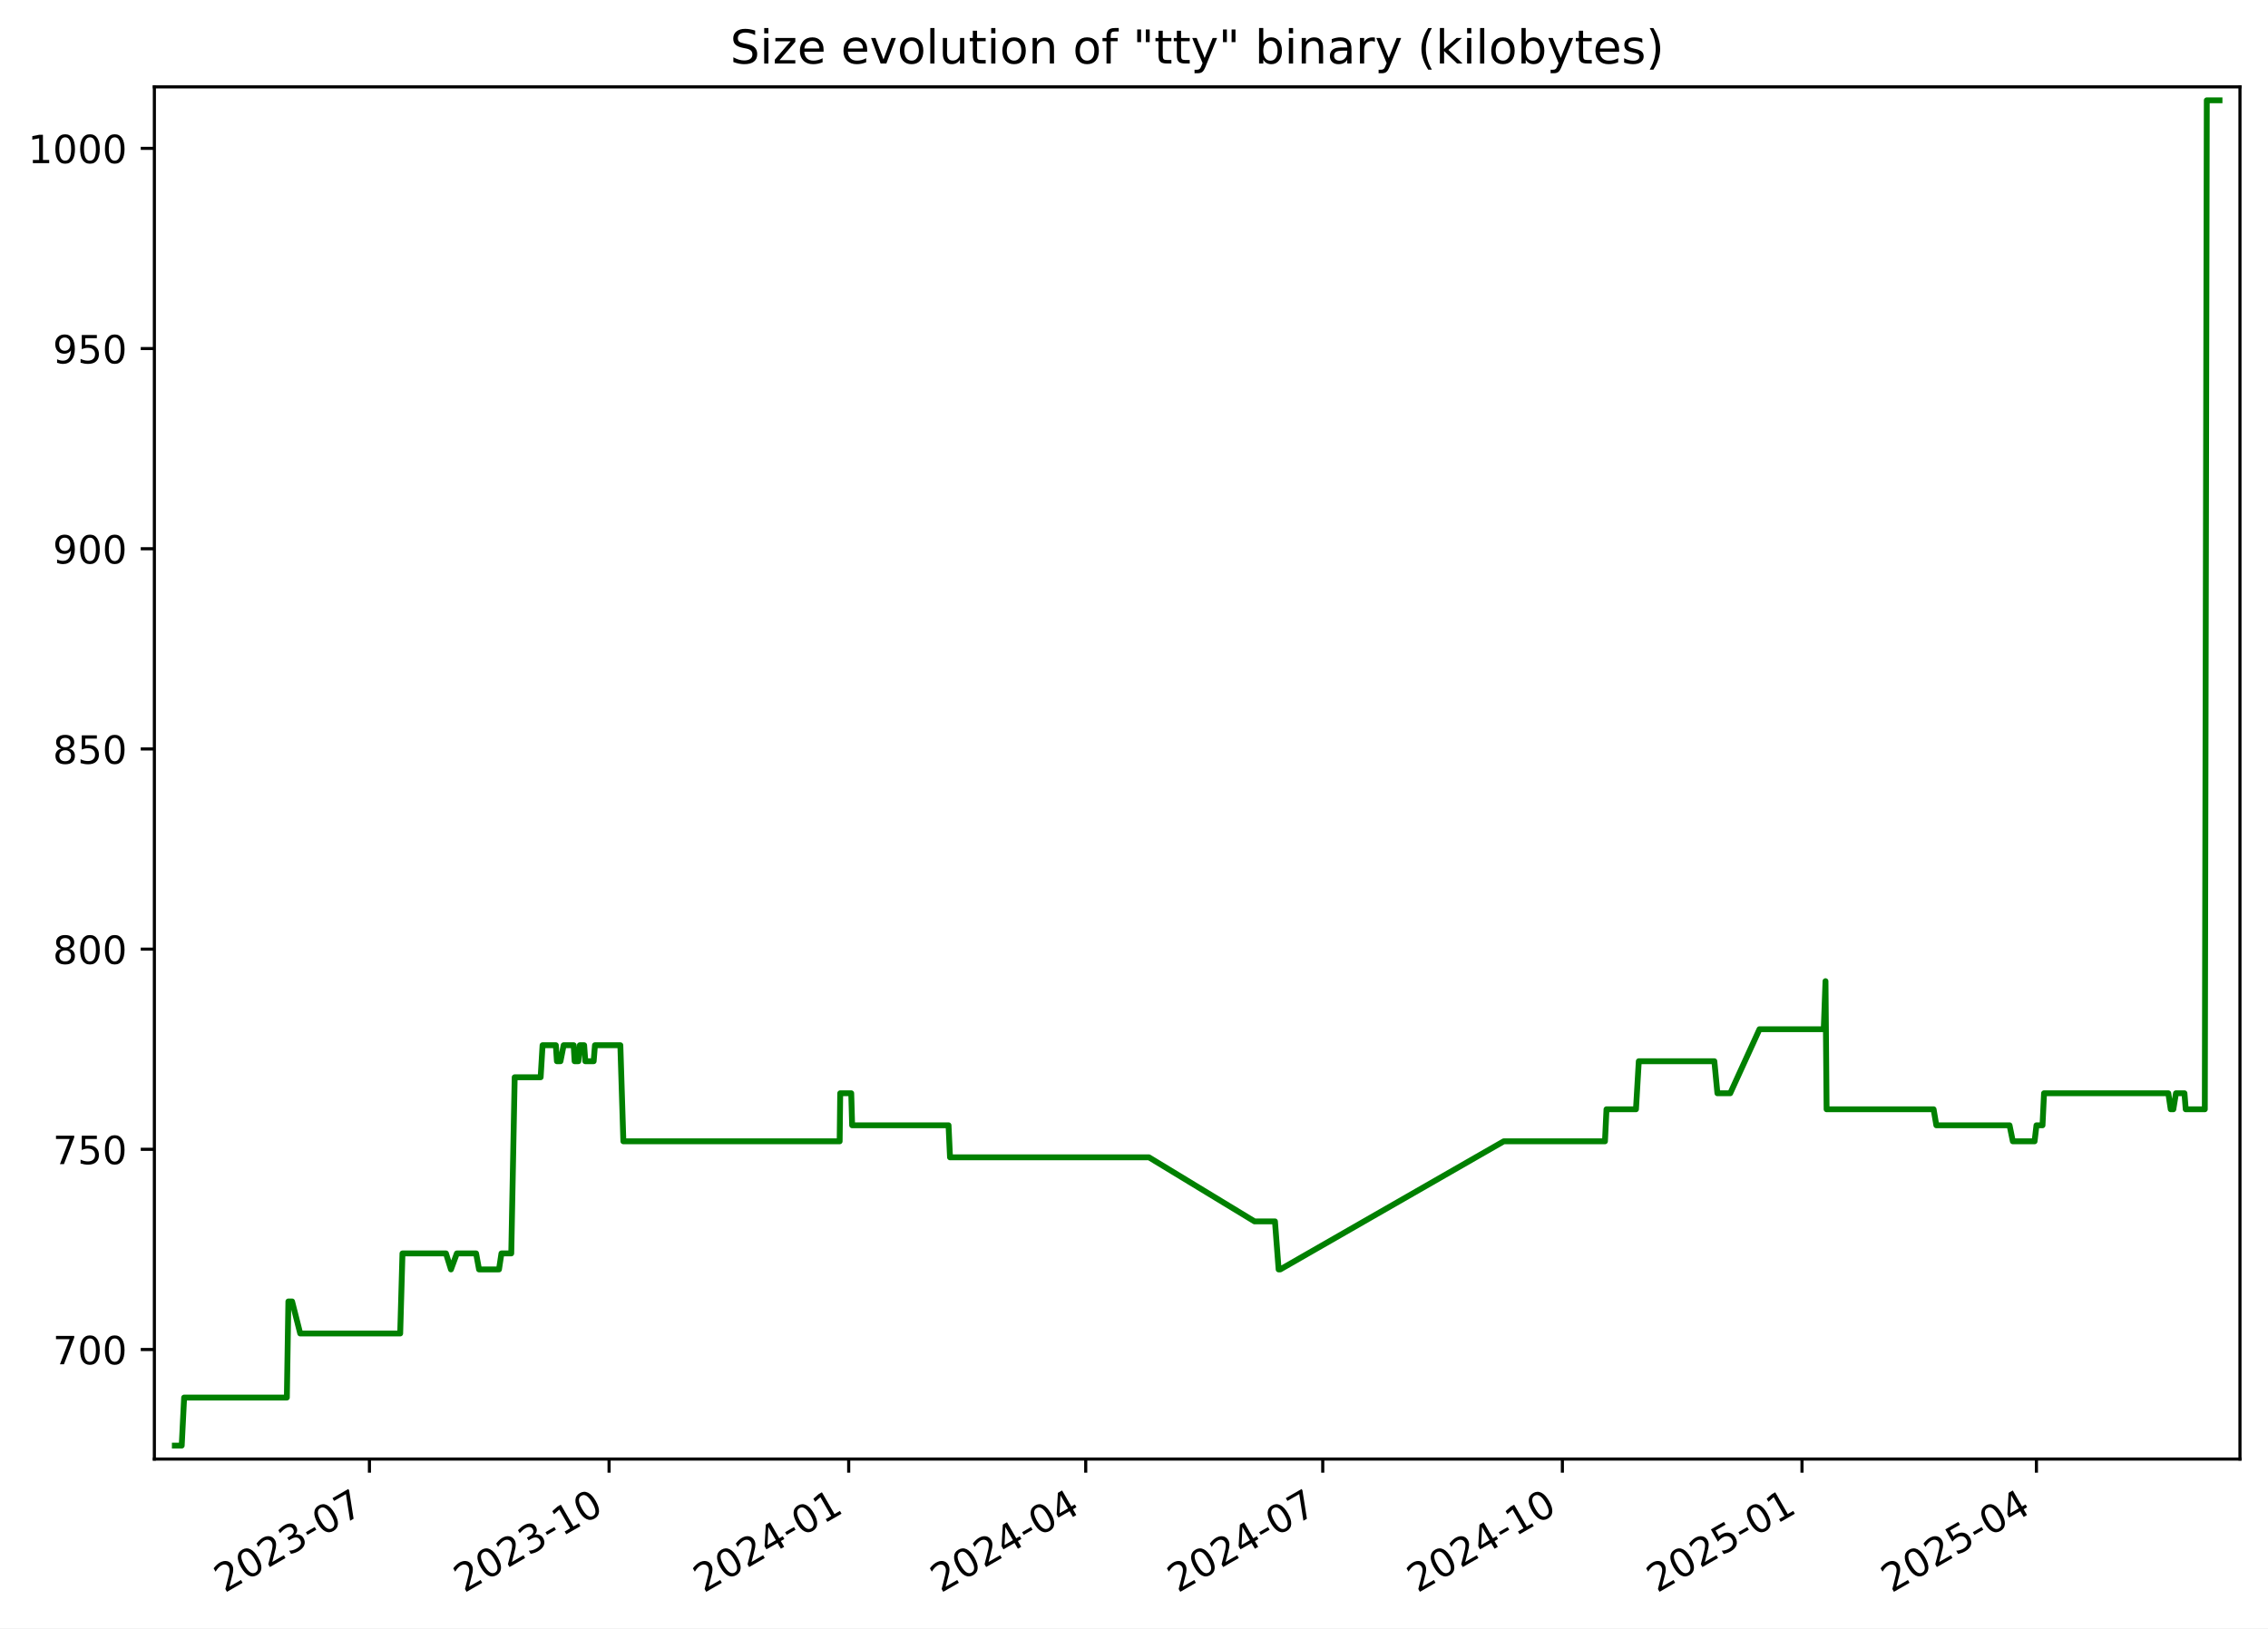
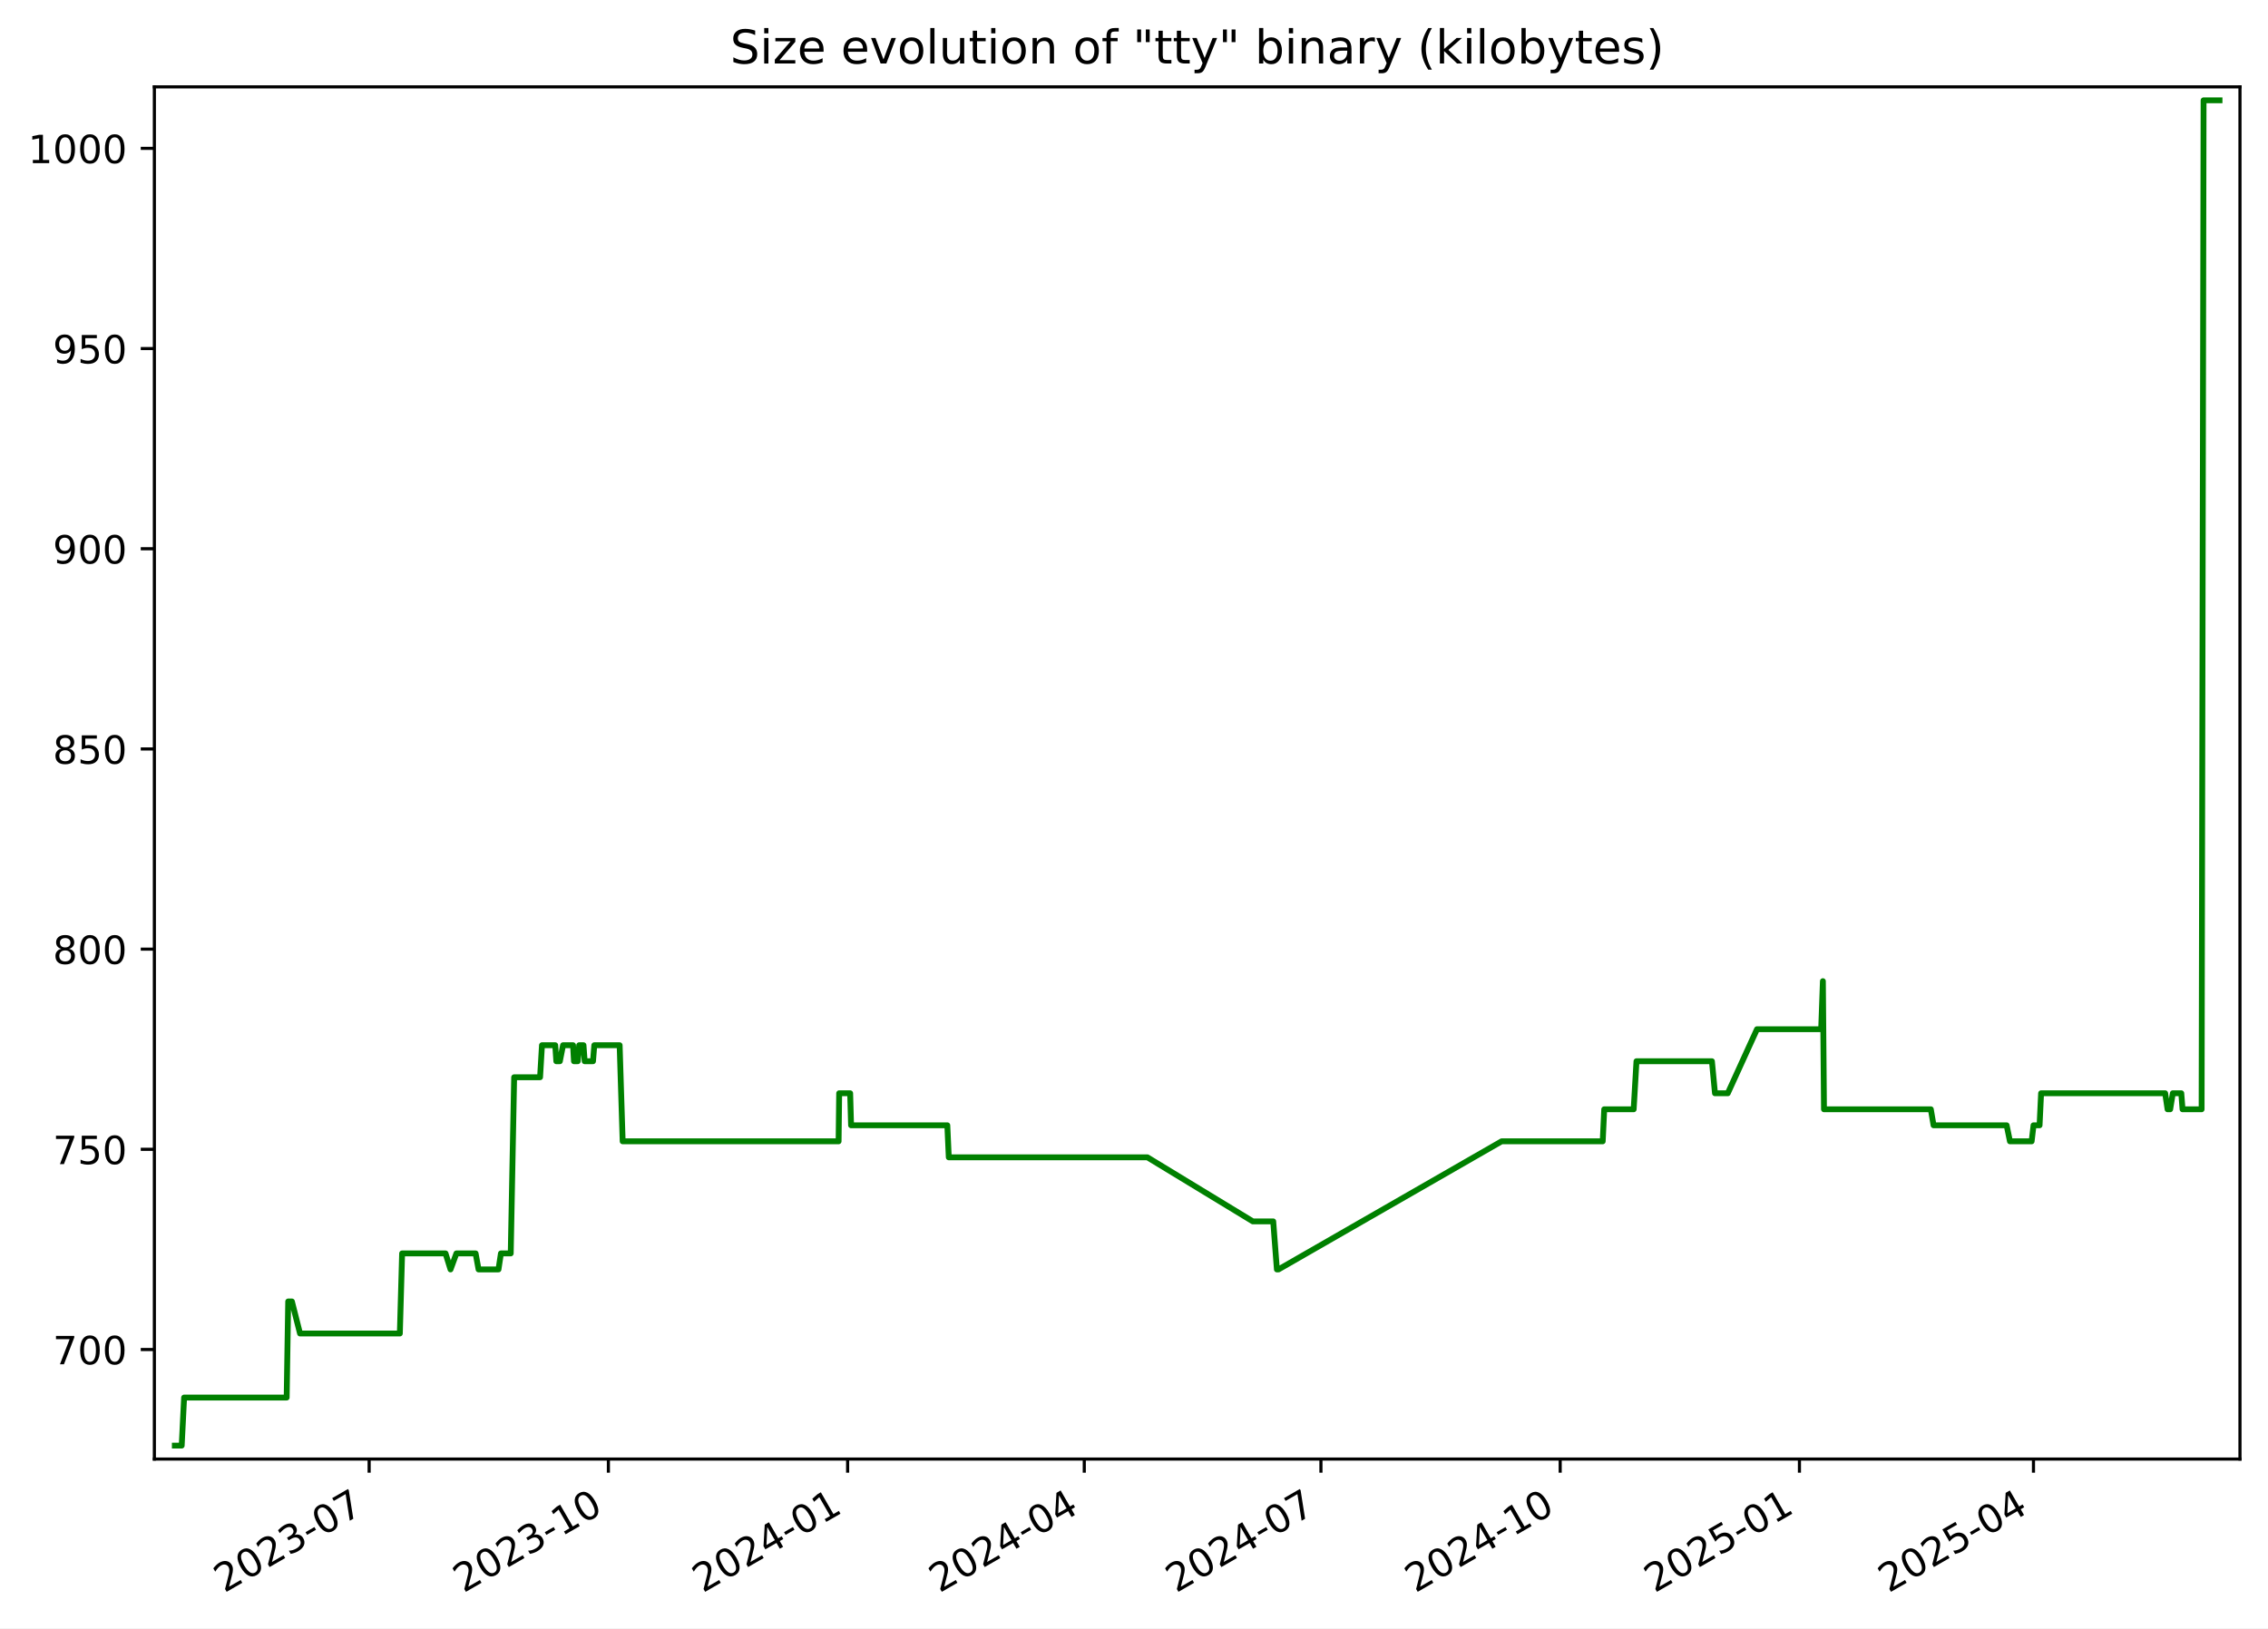
<svg xmlns="http://www.w3.org/2000/svg" xmlns:xlink="http://www.w3.org/1999/xlink" width="582.53pt" height="418.303pt" viewBox="0 0 582.53 418.303" version="1.1">
  <defs>
    <style type="text/css">*{stroke-linejoin: round; stroke-linecap: butt}</style>
  </defs>
  <g id="figure_1">
    <g id="patch_1">
      <path d="M -0 418.303  L 582.53 418.303  L 582.53 0  L -0 0  z " style="fill: #ffffff" />
    </g>
    <g id="axes_1">
      <g id="patch_2">
        <path d="M 39.65 374.83  L 575.33 374.83  L 575.33 22.318  L 39.65 22.318  z " style="fill: #ffffff" />
      </g>
      <g id="matplotlib.axis_1">
        <g id="xtick_1">
          <g id="line2d_1">
            <defs>
-               <path id="m6da382204d" d="M 0 0  L 0 3.5  " style="stroke: #000000; stroke-width: 0.8" />
+               <path id="mc0dae54894" d="M 0 0  L 0 3.5  " style="stroke: #000000; stroke-width: 0.8" />
            </defs>
            <g>
-               <use xlink:href="#m6da382204d" x="94.89" y="374.83" style="stroke: #000000; stroke-width: 0.8" />
+               <use xlink:href="#mc0dae54894" x="94.811" y="374.83" style="stroke: #000000; stroke-width: 0.8" />
            </g>
          </g>
          <g id="text_1">
-             <g transform="translate(57.66495 409.302) rotate(-30) scale(0.1 -0.1)">
+             <g transform="translate(57.58602 409.302) rotate(-30) scale(0.1 -0.1)">
              <defs>
                <path id="DejaVuSans-32" d="M 1228 531  L 3431 531  L 3431 0  L 469 0  L 469 531  Q 828 903 1448 1529  Q 2069 2156 2228 2338  Q 2531 2678 2651 2914  Q 2772 3150 2772 3378  Q 2772 3750 2511 3984  Q 2250 4219 1831 4219  Q 1534 4219 1204 4116  Q 875 4013 500 3803  L 500 4441  Q 881 4594 1212 4672  Q 1544 4750 1819 4750  Q 2544 4750 2975 4387  Q 3406 4025 3406 3419  Q 3406 3131 3298 2873  Q 3191 2616 2906 2266  Q 2828 2175 2409 1742  Q 1991 1309 1228 531  z " transform="scale(0.015625)" />
                <path id="DejaVuSans-30" d="M 2034 4250  Q 1547 4250 1301 3770  Q 1056 3291 1056 2328  Q 1056 1369 1301 889  Q 1547 409 2034 409  Q 2525 409 2770 889  Q 3016 1369 3016 2328  Q 3016 3291 2770 3770  Q 2525 4250 2034 4250  z M 2034 4750  Q 2819 4750 3233 4129  Q 3647 3509 3647 2328  Q 3647 1150 3233 529  Q 2819 -91 2034 -91  Q 1250 -91 836 529  Q 422 1150 422 2328  Q 422 3509 836 4129  Q 1250 4750 2034 4750  z " transform="scale(0.015625)" />
                <path id="DejaVuSans-33" d="M 2597 2516  Q 3050 2419 3304 2112  Q 3559 1806 3559 1356  Q 3559 666 3084 287  Q 2609 -91 1734 -91  Q 1441 -91 1130 -33  Q 819 25 488 141  L 488 750  Q 750 597 1062 519  Q 1375 441 1716 441  Q 2309 441 2620 675  Q 2931 909 2931 1356  Q 2931 1769 2642 2001  Q 2353 2234 1838 2234  L 1294 2234  L 1294 2753  L 1863 2753  Q 2328 2753 2575 2939  Q 2822 3125 2822 3475  Q 2822 3834 2567 4026  Q 2313 4219 1838 4219  Q 1578 4219 1281 4162  Q 984 4106 628 3988  L 628 4550  Q 988 4650 1302 4700  Q 1616 4750 1894 4750  Q 2613 4750 3031 4423  Q 3450 4097 3450 3541  Q 3450 3153 3228 2886  Q 3006 2619 2597 2516  z " transform="scale(0.015625)" />
                <path id="DejaVuSans-2d" d="M 313 2009  L 1997 2009  L 1997 1497  L 313 1497  L 313 2009  z " transform="scale(0.015625)" />
                <path id="DejaVuSans-37" d="M 525 4666  L 3525 4666  L 3525 4397  L 1831 0  L 1172 0  L 2766 4134  L 525 4134  L 525 4666  z " transform="scale(0.015625)" />
              </defs>
              <use xlink:href="#DejaVuSans-32" />
              <use xlink:href="#DejaVuSans-30" x="63.623" />
              <use xlink:href="#DejaVuSans-32" x="127.246" />
              <use xlink:href="#DejaVuSans-33" x="190.869" />
              <use xlink:href="#DejaVuSans-2d" x="254.492" />
              <use xlink:href="#DejaVuSans-30" x="290.576" />
              <use xlink:href="#DejaVuSans-37" x="354.199" />
            </g>
          </g>
        </g>
        <g id="xtick_2">
          <g id="line2d_2">
            <g>
-               <use xlink:href="#m6da382204d" x="156.438" y="374.83" style="stroke: #000000; stroke-width: 0.8" />
+               <use xlink:href="#mc0dae54894" x="156.262" y="374.83" style="stroke: #000000; stroke-width: 0.8" />
            </g>
          </g>
          <g id="text_2">
-             <g transform="translate(119.2129 409.302) rotate(-30) scale(0.1 -0.1)">
+             <g transform="translate(119.0368 409.302) rotate(-30) scale(0.1 -0.1)">
              <defs>
                <path id="DejaVuSans-31" d="M 794 531  L 1825 531  L 1825 4091  L 703 3866  L 703 4441  L 1819 4666  L 2450 4666  L 2450 531  L 3481 531  L 3481 0  L 794 0  L 794 531  z " transform="scale(0.015625)" />
              </defs>
              <use xlink:href="#DejaVuSans-32" />
              <use xlink:href="#DejaVuSans-30" x="63.623" />
              <use xlink:href="#DejaVuSans-32" x="127.246" />
              <use xlink:href="#DejaVuSans-33" x="190.869" />
              <use xlink:href="#DejaVuSans-2d" x="254.492" />
              <use xlink:href="#DejaVuSans-31" x="290.576" />
              <use xlink:href="#DejaVuSans-30" x="354.199" />
            </g>
          </g>
        </g>
        <g id="xtick_3">
          <g id="line2d_3">
            <g>
-               <use xlink:href="#m6da382204d" x="217.986" y="374.83" style="stroke: #000000; stroke-width: 0.8" />
+               <use xlink:href="#mc0dae54894" x="217.712" y="374.83" style="stroke: #000000; stroke-width: 0.8" />
            </g>
          </g>
          <g id="text_3">
-             <g transform="translate(180.7608 409.302) rotate(-30) scale(0.1 -0.1)">
+             <g transform="translate(180.4875 409.302) rotate(-30) scale(0.1 -0.1)">
              <defs>
                <path id="DejaVuSans-34" d="M 2419 4116  L 825 1625  L 2419 1625  L 2419 4116  z M 2253 4666  L 3047 4666  L 3047 1625  L 3713 1625  L 3713 1100  L 3047 1100  L 3047 0  L 2419 0  L 2419 1100  L 313 1100  L 313 1709  L 2253 4666  z " transform="scale(0.015625)" />
              </defs>
              <use xlink:href="#DejaVuSans-32" />
              <use xlink:href="#DejaVuSans-30" x="63.623" />
              <use xlink:href="#DejaVuSans-32" x="127.246" />
              <use xlink:href="#DejaVuSans-34" x="190.869" />
              <use xlink:href="#DejaVuSans-2d" x="254.492" />
              <use xlink:href="#DejaVuSans-30" x="290.576" />
              <use xlink:href="#DejaVuSans-31" x="354.199" />
            </g>
          </g>
        </g>
        <g id="xtick_4">
          <g id="line2d_4">
            <g>
-               <use xlink:href="#m6da382204d" x="278.865" y="374.83" style="stroke: #000000; stroke-width: 0.8" />
+               <use xlink:href="#mc0dae54894" x="278.495" y="374.83" style="stroke: #000000; stroke-width: 0.8" />
            </g>
          </g>
          <g id="text_4">
-             <g transform="translate(241.6397 409.302) rotate(-30) scale(0.1 -0.1)">
+             <g transform="translate(241.2703 409.302) rotate(-30) scale(0.1 -0.1)">
              <use xlink:href="#DejaVuSans-32" />
              <use xlink:href="#DejaVuSans-30" x="63.623" />
              <use xlink:href="#DejaVuSans-32" x="127.246" />
              <use xlink:href="#DejaVuSans-34" x="190.869" />
              <use xlink:href="#DejaVuSans-2d" x="254.492" />
              <use xlink:href="#DejaVuSans-30" x="290.576" />
              <use xlink:href="#DejaVuSans-34" x="354.199" />
            </g>
          </g>
        </g>
        <g id="xtick_5">
          <g id="line2d_5">
            <g>
-               <use xlink:href="#m6da382204d" x="339.743" y="374.83" style="stroke: #000000; stroke-width: 0.8" />
+               <use xlink:href="#mc0dae54894" x="339.278" y="374.83" style="stroke: #000000; stroke-width: 0.8" />
            </g>
          </g>
          <g id="text_5">
-             <g transform="translate(302.5186 409.302) rotate(-30) scale(0.1 -0.1)">
+             <g transform="translate(302.0531 409.302) rotate(-30) scale(0.1 -0.1)">
              <use xlink:href="#DejaVuSans-32" />
              <use xlink:href="#DejaVuSans-30" x="63.623" />
              <use xlink:href="#DejaVuSans-32" x="127.246" />
              <use xlink:href="#DejaVuSans-34" x="190.869" />
              <use xlink:href="#DejaVuSans-2d" x="254.492" />
              <use xlink:href="#DejaVuSans-30" x="290.576" />
              <use xlink:href="#DejaVuSans-37" x="354.199" />
            </g>
          </g>
        </g>
        <g id="xtick_6">
          <g id="line2d_6">
            <g>
-               <use xlink:href="#m6da382204d" x="401.291" y="374.83" style="stroke: #000000; stroke-width: 0.8" />
+               <use xlink:href="#mc0dae54894" x="400.729" y="374.83" style="stroke: #000000; stroke-width: 0.8" />
            </g>
          </g>
          <g id="text_6">
-             <g transform="translate(364.0666 409.302) rotate(-30) scale(0.1 -0.1)">
+             <g transform="translate(363.5038 409.302) rotate(-30) scale(0.1 -0.1)">
              <use xlink:href="#DejaVuSans-32" />
              <use xlink:href="#DejaVuSans-30" x="63.623" />
              <use xlink:href="#DejaVuSans-32" x="127.246" />
              <use xlink:href="#DejaVuSans-34" x="190.869" />
              <use xlink:href="#DejaVuSans-2d" x="254.492" />
              <use xlink:href="#DejaVuSans-31" x="290.576" />
              <use xlink:href="#DejaVuSans-30" x="354.199" />
            </g>
          </g>
        </g>
        <g id="xtick_7">
          <g id="line2d_7">
            <g>
-               <use xlink:href="#m6da382204d" x="462.839" y="374.83" style="stroke: #000000; stroke-width: 0.8" />
+               <use xlink:href="#mc0dae54894" x="462.179" y="374.83" style="stroke: #000000; stroke-width: 0.8" />
            </g>
          </g>
          <g id="text_7">
-             <g transform="translate(425.6145 409.302) rotate(-30) scale(0.1 -0.1)">
+             <g transform="translate(424.9546 409.302) rotate(-30) scale(0.1 -0.1)">
              <defs>
                <path id="DejaVuSans-35" d="M 691 4666  L 3169 4666  L 3169 4134  L 1269 4134  L 1269 2991  Q 1406 3038 1543 3061  Q 1681 3084 1819 3084  Q 2600 3084 3056 2656  Q 3513 2228 3513 1497  Q 3513 744 3044 326  Q 2575 -91 1722 -91  Q 1428 -91 1123 -41  Q 819 9 494 109  L 494 744  Q 775 591 1075 516  Q 1375 441 1709 441  Q 2250 441 2565 725  Q 2881 1009 2881 1497  Q 2881 1984 2565 2268  Q 2250 2553 1709 2553  Q 1456 2553 1204 2497  Q 953 2441 691 2322  L 691 4666  z " transform="scale(0.015625)" />
              </defs>
              <use xlink:href="#DejaVuSans-32" />
              <use xlink:href="#DejaVuSans-30" x="63.623" />
              <use xlink:href="#DejaVuSans-32" x="127.246" />
              <use xlink:href="#DejaVuSans-35" x="190.869" />
              <use xlink:href="#DejaVuSans-2d" x="254.492" />
              <use xlink:href="#DejaVuSans-30" x="290.576" />
              <use xlink:href="#DejaVuSans-31" x="354.199" />
            </g>
          </g>
        </g>
        <g id="xtick_8">
          <g id="line2d_8">
            <g>
-               <use xlink:href="#m6da382204d" x="523.049" y="374.83" style="stroke: #000000; stroke-width: 0.8" />
+               <use xlink:href="#mc0dae54894" x="522.294" y="374.83" style="stroke: #000000; stroke-width: 0.8" />
            </g>
          </g>
          <g id="text_8">
-             <g transform="translate(485.8244 409.302) rotate(-30) scale(0.1 -0.1)">
+             <g transform="translate(485.0694 409.302) rotate(-30) scale(0.1 -0.1)">
              <use xlink:href="#DejaVuSans-32" />
              <use xlink:href="#DejaVuSans-30" x="63.623" />
              <use xlink:href="#DejaVuSans-32" x="127.246" />
              <use xlink:href="#DejaVuSans-35" x="190.869" />
              <use xlink:href="#DejaVuSans-2d" x="254.492" />
              <use xlink:href="#DejaVuSans-30" x="290.576" />
              <use xlink:href="#DejaVuSans-34" x="354.199" />
            </g>
          </g>
        </g>
      </g>
      <g id="matplotlib.axis_2">
        <g id="ytick_1">
          <g id="line2d_9">
            <defs>
-               <path id="m65888226ad" d="M 0 0  L -3.5 0  " style="stroke: #000000; stroke-width: 0.8" />
+               <path id="mbbac3488f4" d="M 0 0  L -3.5 0  " style="stroke: #000000; stroke-width: 0.8" />
            </defs>
            <g>
-               <use xlink:href="#m65888226ad" x="39.65" y="346.688" style="stroke: #000000; stroke-width: 0.8" />
+               <use xlink:href="#mbbac3488f4" x="39.65" y="346.688" style="stroke: #000000; stroke-width: 0.8" />
            </g>
          </g>
          <g id="text_9">
            <g transform="translate(13.5625 350.4876) scale(0.1 -0.1)">
              <use xlink:href="#DejaVuSans-37" />
              <use xlink:href="#DejaVuSans-30" x="63.623" />
              <use xlink:href="#DejaVuSans-30" x="127.246" />
            </g>
          </g>
        </g>
        <g id="ytick_2">
          <g id="line2d_10">
            <g>
-               <use xlink:href="#m65888226ad" x="39.65" y="295.26" style="stroke: #000000; stroke-width: 0.8" />
+               <use xlink:href="#mbbac3488f4" x="39.65" y="295.26" style="stroke: #000000; stroke-width: 0.8" />
            </g>
          </g>
          <g id="text_10">
            <g transform="translate(13.5625 299.0591) scale(0.1 -0.1)">
              <use xlink:href="#DejaVuSans-37" />
              <use xlink:href="#DejaVuSans-35" x="63.623" />
              <use xlink:href="#DejaVuSans-30" x="127.246" />
            </g>
          </g>
        </g>
        <g id="ytick_3">
          <g id="line2d_11">
            <g>
-               <use xlink:href="#m65888226ad" x="39.65" y="243.831" style="stroke: #000000; stroke-width: 0.8" />
+               <use xlink:href="#mbbac3488f4" x="39.65" y="243.831" style="stroke: #000000; stroke-width: 0.8" />
            </g>
          </g>
          <g id="text_11">
            <g transform="translate(13.5625 247.6305) scale(0.1 -0.1)">
              <defs>
                <path id="DejaVuSans-38" d="M 2034 2216  Q 1584 2216 1326 1975  Q 1069 1734 1069 1313  Q 1069 891 1326 650  Q 1584 409 2034 409  Q 2484 409 2743 651  Q 3003 894 3003 1313  Q 3003 1734 2745 1975  Q 2488 2216 2034 2216  z M 1403 2484  Q 997 2584 770 2862  Q 544 3141 544 3541  Q 544 4100 942 4425  Q 1341 4750 2034 4750  Q 2731 4750 3128 4425  Q 3525 4100 3525 3541  Q 3525 3141 3298 2862  Q 3072 2584 2669 2484  Q 3125 2378 3379 2068  Q 3634 1759 3634 1313  Q 3634 634 3220 271  Q 2806 -91 2034 -91  Q 1263 -91 848 271  Q 434 634 434 1313  Q 434 1759 690 2068  Q 947 2378 1403 2484  z M 1172 3481  Q 1172 3119 1398 2916  Q 1625 2713 2034 2713  Q 2441 2713 2670 2916  Q 2900 3119 2900 3481  Q 2900 3844 2670 4047  Q 2441 4250 2034 4250  Q 1625 4250 1398 4047  Q 1172 3844 1172 3481  z " transform="scale(0.015625)" />
              </defs>
              <use xlink:href="#DejaVuSans-38" />
              <use xlink:href="#DejaVuSans-30" x="63.623" />
              <use xlink:href="#DejaVuSans-30" x="127.246" />
            </g>
          </g>
        </g>
        <g id="ytick_4">
          <g id="line2d_12">
            <g>
-               <use xlink:href="#m65888226ad" x="39.65" y="192.403" style="stroke: #000000; stroke-width: 0.8" />
+               <use xlink:href="#mbbac3488f4" x="39.65" y="192.403" style="stroke: #000000; stroke-width: 0.8" />
            </g>
          </g>
          <g id="text_12">
            <g transform="translate(13.5625 196.2019) scale(0.1 -0.1)">
              <use xlink:href="#DejaVuSans-38" />
              <use xlink:href="#DejaVuSans-35" x="63.623" />
              <use xlink:href="#DejaVuSans-30" x="127.246" />
            </g>
          </g>
        </g>
        <g id="ytick_5">
          <g id="line2d_13">
            <g>
-               <use xlink:href="#m65888226ad" x="39.65" y="140.974" style="stroke: #000000; stroke-width: 0.8" />
+               <use xlink:href="#mbbac3488f4" x="39.65" y="140.974" style="stroke: #000000; stroke-width: 0.8" />
            </g>
          </g>
          <g id="text_13">
            <g transform="translate(13.5625 144.7733) scale(0.1 -0.1)">
              <defs>
                <path id="DejaVuSans-39" d="M 703 97  L 703 672  Q 941 559 1184 500  Q 1428 441 1663 441  Q 2288 441 2617 861  Q 2947 1281 2994 2138  Q 2813 1869 2534 1725  Q 2256 1581 1919 1581  Q 1219 1581 811 2004  Q 403 2428 403 3163  Q 403 3881 828 4315  Q 1253 4750 1959 4750  Q 2769 4750 3195 4129  Q 3622 3509 3622 2328  Q 3622 1225 3098 567  Q 2575 -91 1691 -91  Q 1453 -91 1209 -44  Q 966 3 703 97  z M 1959 2075  Q 2384 2075 2632 2365  Q 2881 2656 2881 3163  Q 2881 3666 2632 3958  Q 2384 4250 1959 4250  Q 1534 4250 1286 3958  Q 1038 3666 1038 3163  Q 1038 2656 1286 2365  Q 1534 2075 1959 2075  z " transform="scale(0.015625)" />
              </defs>
              <use xlink:href="#DejaVuSans-39" />
              <use xlink:href="#DejaVuSans-30" x="63.623" />
              <use xlink:href="#DejaVuSans-30" x="127.246" />
            </g>
          </g>
        </g>
        <g id="ytick_6">
          <g id="line2d_14">
            <g>
-               <use xlink:href="#m65888226ad" x="39.65" y="89.546" style="stroke: #000000; stroke-width: 0.8" />
+               <use xlink:href="#mbbac3488f4" x="39.65" y="89.546" style="stroke: #000000; stroke-width: 0.8" />
            </g>
          </g>
          <g id="text_14">
            <g transform="translate(13.5625 93.34477) scale(0.1 -0.1)">
              <use xlink:href="#DejaVuSans-39" />
              <use xlink:href="#DejaVuSans-35" x="63.623" />
              <use xlink:href="#DejaVuSans-30" x="127.246" />
            </g>
          </g>
        </g>
        <g id="ytick_7">
          <g id="line2d_15">
            <g>
-               <use xlink:href="#m65888226ad" x="39.65" y="38.117" style="stroke: #000000; stroke-width: 0.8" />
+               <use xlink:href="#mbbac3488f4" x="39.65" y="38.117" style="stroke: #000000; stroke-width: 0.8" />
            </g>
          </g>
          <g id="text_15">
            <g transform="translate(7.2 41.9162) scale(0.1 -0.1)">
              <use xlink:href="#DejaVuSans-31" />
              <use xlink:href="#DejaVuSans-30" x="63.623" />
              <use xlink:href="#DejaVuSans-30" x="127.246" />
              <use xlink:href="#DejaVuSans-30" x="190.869" />
            </g>
          </g>
        </g>
      </g>
      <g id="line2d_16">
-         <path d="M 44.902 371.374  L 46.673 371.374  L 47.292 359.031  L 73.678 359.031  L 74.069 334.346  L 75.025 334.346  L 77.111 342.574  L 102.79 342.574  L 103.373 322.003  L 114.545 322.003  L 115.827 326.117  L 117.344 322.003  L 122.285 322.003  L 123.042 326.117  L 128.166 326.117  L 128.792 322.003  L 131.316 322.003  L 132.197 276.746  L 138.863 276.746  L 139.355 268.517  L 142.767 268.517  L 143.043 272.631  L 143.955 272.631  L 144.773 268.517  L 147.35 268.517  L 147.588 272.631  L 148.553 272.631  L 148.929 268.517  L 150.036 268.517  L 150.335 272.631  L 152.483 272.631  L 152.814 268.517  L 159.335 268.517  L 160.11 293.203  L 215.664 293.203  L 215.808 280.86  L 218.638 280.86  L 218.869 289.088  L 243.632 289.088  L 244.008 297.317  L 295.109 297.317  L 322.223 313.774  L 327.471 313.774  L 328.413 326.117  L 328.821 326.117  L 386.229 293.203  L 412.234 293.203  L 412.623 284.974  L 420.196 284.974  L 420.92 272.631  L 440.329 272.631  L 441.114 280.86  L 444.408 280.86  L 451.922 264.403  L 468.429 264.403  L 468.875 252.06  L 469.156 284.974  L 496.643 284.974  L 497.345 289.088  L 516.147 289.088  L 516.993 293.203  L 522.578 293.203  L 523.061 289.088  L 524.614 289.088  L 525.008 280.86  L 556.928 280.86  L 557.543 284.974  L 558.214 284.974  L 558.89 280.86  L 561.074 280.86  L 561.396 284.974  L 566.301 284.974  L 566.808 25.774  L 570.078 25.774  L 570.078 25.774  " clip-path="url(#p7289455b43)" style="fill: none; stroke: #008000; stroke-width: 1.5; stroke-linecap: square" />
+         <path d="M 44.902 371.374  L 46.67 371.374  L 47.288 359.031  L 73.632 359.031  L 74.023 334.346  L 74.978 334.346  L 77.06 342.574  L 102.699 342.574  L 103.281 322.003  L 114.435 322.003  L 115.715 326.117  L 117.229 322.003  L 122.162 322.003  L 122.918 326.117  L 128.034 326.117  L 128.66 322.003  L 131.179 322.003  L 132.059 276.746  L 138.715 276.746  L 139.205 268.517  L 142.612 268.517  L 142.888 272.631  L 143.799 272.631  L 144.615 268.517  L 147.188 268.517  L 147.426 272.631  L 148.39 272.631  L 148.765 268.517  L 149.87 268.517  L 150.169 272.631  L 152.313 272.631  L 152.644 268.517  L 159.154 268.517  L 159.928 293.203  L 215.394 293.203  L 215.539 280.86  L 218.364 280.86  L 218.595 289.088  L 243.318 289.088  L 243.693 297.317  L 294.713 297.317  L 321.786 313.774  L 327.025 313.774  L 327.966 326.117  L 328.372 326.117  L 385.69 293.203  L 411.654 293.203  L 412.043 284.974  L 419.604 284.974  L 420.326 272.631  L 439.704 272.631  L 440.488 280.86  L 443.777 280.86  L 451.28 264.403  L 467.76 264.403  L 468.206 252.06  L 468.486 284.974  L 495.929 284.974  L 496.631 289.088  L 515.403 289.088  L 516.248 293.203  L 521.824 293.203  L 522.306 289.088  L 523.857 289.088  L 524.25 280.86  L 556.119 280.86  L 556.733 284.974  L 557.403 284.974  L 558.079 280.86  L 560.259 280.86  L 560.58 284.974  L 565.477 284.974  L 565.984 25.774  L 570.078 25.774  L 570.078 25.774  " clip-path="url(#pb9fa0827de)" style="fill: none; stroke: #008000; stroke-width: 1.5; stroke-linecap: square" />
      </g>
      <g id="patch_3">
        <path d="M 39.65 374.83  L 39.65 22.318  " style="fill: none; stroke: #000000; stroke-width: 0.8; stroke-linejoin: miter; stroke-linecap: square" />
      </g>
      <g id="patch_4">
        <path d="M 575.33 374.83  L 575.33 22.318  " style="fill: none; stroke: #000000; stroke-width: 0.8; stroke-linejoin: miter; stroke-linecap: square" />
      </g>
      <g id="patch_5">
        <path d="M 39.65 374.83  L 575.33 374.83  " style="fill: none; stroke: #000000; stroke-width: 0.8; stroke-linejoin: miter; stroke-linecap: square" />
      </g>
      <g id="patch_6">
        <path d="M 39.65 22.318  L 575.33 22.318  " style="fill: none; stroke: #000000; stroke-width: 0.8; stroke-linejoin: miter; stroke-linecap: square" />
      </g>
      <g id="text_16">
        <g transform="translate(187.5387 16.31812) scale(0.12 -0.12)">
          <defs>
            <path id="DejaVuSans-53" d="M 3425 4513  L 3425 3897  Q 3066 4069 2747 4153  Q 2428 4238 2131 4238  Q 1616 4238 1336 4038  Q 1056 3838 1056 3469  Q 1056 3159 1242 3001  Q 1428 2844 1947 2747  L 2328 2669  Q 3034 2534 3370 2195  Q 3706 1856 3706 1288  Q 3706 609 3251 259  Q 2797 -91 1919 -91  Q 1588 -91 1214 -16  Q 841 59 441 206  L 441 856  Q 825 641 1194 531  Q 1563 422 1919 422  Q 2459 422 2753 634  Q 3047 847 3047 1241  Q 3047 1584 2836 1778  Q 2625 1972 2144 2069  L 1759 2144  Q 1053 2284 737 2584  Q 422 2884 422 3419  Q 422 4038 858 4394  Q 1294 4750 2059 4750  Q 2388 4750 2728 4690  Q 3069 4631 3425 4513  z " transform="scale(0.015625)" />
            <path id="DejaVuSans-69" d="M 603 3500  L 1178 3500  L 1178 0  L 603 0  L 603 3500  z M 603 4863  L 1178 4863  L 1178 4134  L 603 4134  L 603 4863  z " transform="scale(0.015625)" />
            <path id="DejaVuSans-7a" d="M 353 3500  L 3084 3500  L 3084 2975  L 922 459  L 3084 459  L 3084 0  L 275 0  L 275 525  L 2438 3041  L 353 3041  L 353 3500  z " transform="scale(0.015625)" />
            <path id="DejaVuSans-65" d="M 3597 1894  L 3597 1613  L 953 1613  Q 991 1019 1311 708  Q 1631 397 2203 397  Q 2534 397 2845 478  Q 3156 559 3463 722  L 3463 178  Q 3153 47 2828 -22  Q 2503 -91 2169 -91  Q 1331 -91 842 396  Q 353 884 353 1716  Q 353 2575 817 3079  Q 1281 3584 2069 3584  Q 2775 3584 3186 3129  Q 3597 2675 3597 1894  z M 3022 2063  Q 3016 2534 2758 2815  Q 2500 3097 2075 3097  Q 1594 3097 1305 2825  Q 1016 2553 972 2059  L 3022 2063  z " transform="scale(0.015625)" />
            <path id="DejaVuSans-20" transform="scale(0.015625)" />
            <path id="DejaVuSans-76" d="M 191 3500  L 800 3500  L 1894 563  L 2988 3500  L 3597 3500  L 2284 0  L 1503 0  L 191 3500  z " transform="scale(0.015625)" />
            <path id="DejaVuSans-6f" d="M 1959 3097  Q 1497 3097 1228 2736  Q 959 2375 959 1747  Q 959 1119 1226 758  Q 1494 397 1959 397  Q 2419 397 2687 759  Q 2956 1122 2956 1747  Q 2956 2369 2687 2733  Q 2419 3097 1959 3097  z M 1959 3584  Q 2709 3584 3137 3096  Q 3566 2609 3566 1747  Q 3566 888 3137 398  Q 2709 -91 1959 -91  Q 1206 -91 779 398  Q 353 888 353 1747  Q 353 2609 779 3096  Q 1206 3584 1959 3584  z " transform="scale(0.015625)" />
            <path id="DejaVuSans-6c" d="M 603 4863  L 1178 4863  L 1178 0  L 603 0  L 603 4863  z " transform="scale(0.015625)" />
            <path id="DejaVuSans-75" d="M 544 1381  L 544 3500  L 1119 3500  L 1119 1403  Q 1119 906 1312 657  Q 1506 409 1894 409  Q 2359 409 2629 706  Q 2900 1003 2900 1516  L 2900 3500  L 3475 3500  L 3475 0  L 2900 0  L 2900 538  Q 2691 219 2414 64  Q 2138 -91 1772 -91  Q 1169 -91 856 284  Q 544 659 544 1381  z M 1991 3584  L 1991 3584  z " transform="scale(0.015625)" />
            <path id="DejaVuSans-74" d="M 1172 4494  L 1172 3500  L 2356 3500  L 2356 3053  L 1172 3053  L 1172 1153  Q 1172 725 1289 603  Q 1406 481 1766 481  L 2356 481  L 2356 0  L 1766 0  Q 1100 0 847 248  Q 594 497 594 1153  L 594 3053  L 172 3053  L 172 3500  L 594 3500  L 594 4494  L 1172 4494  z " transform="scale(0.015625)" />
            <path id="DejaVuSans-6e" d="M 3513 2113  L 3513 0  L 2938 0  L 2938 2094  Q 2938 2591 2744 2837  Q 2550 3084 2163 3084  Q 1697 3084 1428 2787  Q 1159 2491 1159 1978  L 1159 0  L 581 0  L 581 3500  L 1159 3500  L 1159 2956  Q 1366 3272 1645 3428  Q 1925 3584 2291 3584  Q 2894 3584 3203 3211  Q 3513 2838 3513 2113  z " transform="scale(0.015625)" />
            <path id="DejaVuSans-66" d="M 2375 4863  L 2375 4384  L 1825 4384  Q 1516 4384 1395 4259  Q 1275 4134 1275 3809  L 1275 3500  L 2222 3500  L 2222 3053  L 1275 3053  L 1275 0  L 697 0  L 697 3053  L 147 3053  L 147 3500  L 697 3500  L 697 3744  Q 697 4328 969 4595  Q 1241 4863 1831 4863  L 2375 4863  z " transform="scale(0.015625)" />
            <path id="DejaVuSans-22" d="M 1147 4666  L 1147 2931  L 616 2931  L 616 4666  L 1147 4666  z M 2328 4666  L 2328 2931  L 1797 2931  L 1797 4666  L 2328 4666  z " transform="scale(0.015625)" />
            <path id="DejaVuSans-79" d="M 2059 -325  Q 1816 -950 1584 -1140  Q 1353 -1331 966 -1331  L 506 -1331  L 506 -850  L 844 -850  Q 1081 -850 1212 -737  Q 1344 -625 1503 -206  L 1606 56  L 191 3500  L 800 3500  L 1894 763  L 2988 3500  L 3597 3500  L 2059 -325  z " transform="scale(0.015625)" />
            <path id="DejaVuSans-62" d="M 3116 1747  Q 3116 2381 2855 2742  Q 2594 3103 2138 3103  Q 1681 3103 1420 2742  Q 1159 2381 1159 1747  Q 1159 1113 1420 752  Q 1681 391 2138 391  Q 2594 391 2855 752  Q 3116 1113 3116 1747  z M 1159 2969  Q 1341 3281 1617 3432  Q 1894 3584 2278 3584  Q 2916 3584 3314 3078  Q 3713 2572 3713 1747  Q 3713 922 3314 415  Q 2916 -91 2278 -91  Q 1894 -91 1617 61  Q 1341 213 1159 525  L 1159 0  L 581 0  L 581 4863  L 1159 4863  L 1159 2969  z " transform="scale(0.015625)" />
            <path id="DejaVuSans-61" d="M 2194 1759  Q 1497 1759 1228 1600  Q 959 1441 959 1056  Q 959 750 1161 570  Q 1363 391 1709 391  Q 2188 391 2477 730  Q 2766 1069 2766 1631  L 2766 1759  L 2194 1759  z M 3341 1997  L 3341 0  L 2766 0  L 2766 531  Q 2569 213 2275 61  Q 1981 -91 1556 -91  Q 1019 -91 701 211  Q 384 513 384 1019  Q 384 1609 779 1909  Q 1175 2209 1959 2209  L 2766 2209  L 2766 2266  Q 2766 2663 2505 2880  Q 2244 3097 1772 3097  Q 1472 3097 1187 3025  Q 903 2953 641 2809  L 641 3341  Q 956 3463 1253 3523  Q 1550 3584 1831 3584  Q 2591 3584 2966 3190  Q 3341 2797 3341 1997  z " transform="scale(0.015625)" />
            <path id="DejaVuSans-72" d="M 2631 2963  Q 2534 3019 2420 3045  Q 2306 3072 2169 3072  Q 1681 3072 1420 2755  Q 1159 2438 1159 1844  L 1159 0  L 581 0  L 581 3500  L 1159 3500  L 1159 2956  Q 1341 3275 1631 3429  Q 1922 3584 2338 3584  Q 2397 3584 2469 3576  Q 2541 3569 2628 3553  L 2631 2963  z " transform="scale(0.015625)" />
            <path id="DejaVuSans-28" d="M 1984 4856  Q 1566 4138 1362 3434  Q 1159 2731 1159 2009  Q 1159 1288 1364 580  Q 1569 -128 1984 -844  L 1484 -844  Q 1016 -109 783 600  Q 550 1309 550 2009  Q 550 2706 781 3412  Q 1013 4119 1484 4856  L 1984 4856  z " transform="scale(0.015625)" />
            <path id="DejaVuSans-6b" d="M 581 4863  L 1159 4863  L 1159 1991  L 2875 3500  L 3609 3500  L 1753 1863  L 3688 0  L 2938 0  L 1159 1709  L 1159 0  L 581 0  L 581 4863  z " transform="scale(0.015625)" />
            <path id="DejaVuSans-73" d="M 2834 3397  L 2834 2853  Q 2591 2978 2328 3040  Q 2066 3103 1784 3103  Q 1356 3103 1142 2972  Q 928 2841 928 2578  Q 928 2378 1081 2264  Q 1234 2150 1697 2047  L 1894 2003  Q 2506 1872 2764 1633  Q 3022 1394 3022 966  Q 3022 478 2636 193  Q 2250 -91 1575 -91  Q 1294 -91 989 -36  Q 684 19 347 128  L 347 722  Q 666 556 975 473  Q 1284 391 1588 391  Q 1994 391 2212 530  Q 2431 669 2431 922  Q 2431 1156 2273 1281  Q 2116 1406 1581 1522  L 1381 1569  Q 847 1681 609 1914  Q 372 2147 372 2553  Q 372 3047 722 3315  Q 1072 3584 1716 3584  Q 2034 3584 2315 3537  Q 2597 3491 2834 3397  z " transform="scale(0.015625)" />
            <path id="DejaVuSans-29" d="M 513 4856  L 1013 4856  Q 1481 4119 1714 3412  Q 1947 2706 1947 2009  Q 1947 1309 1714 600  Q 1481 -109 1013 -844  L 513 -844  Q 928 -128 1133 580  Q 1338 1288 1338 2009  Q 1338 2731 1133 3434  Q 928 4138 513 4856  z " transform="scale(0.015625)" />
          </defs>
          <use xlink:href="#DejaVuSans-53" />
          <use xlink:href="#DejaVuSans-69" x="63.477" />
          <use xlink:href="#DejaVuSans-7a" x="91.26" />
          <use xlink:href="#DejaVuSans-65" x="143.75" />
          <use xlink:href="#DejaVuSans-20" x="205.273" />
          <use xlink:href="#DejaVuSans-65" x="237.061" />
          <use xlink:href="#DejaVuSans-76" x="298.584" />
          <use xlink:href="#DejaVuSans-6f" x="357.764" />
          <use xlink:href="#DejaVuSans-6c" x="418.945" />
          <use xlink:href="#DejaVuSans-75" x="446.729" />
          <use xlink:href="#DejaVuSans-74" x="510.107" />
          <use xlink:href="#DejaVuSans-69" x="549.316" />
          <use xlink:href="#DejaVuSans-6f" x="577.1" />
          <use xlink:href="#DejaVuSans-6e" x="638.281" />
          <use xlink:href="#DejaVuSans-20" x="701.66" />
          <use xlink:href="#DejaVuSans-6f" x="733.447" />
          <use xlink:href="#DejaVuSans-66" x="794.629" />
          <use xlink:href="#DejaVuSans-20" x="829.834" />
          <use xlink:href="#DejaVuSans-22" x="861.621" />
          <use xlink:href="#DejaVuSans-74" x="907.617" />
          <use xlink:href="#DejaVuSans-74" x="946.826" />
          <use xlink:href="#DejaVuSans-79" x="986.035" />
          <use xlink:href="#DejaVuSans-22" x="1045.215" />
          <use xlink:href="#DejaVuSans-20" x="1091.211" />
          <use xlink:href="#DejaVuSans-62" x="1122.998" />
          <use xlink:href="#DejaVuSans-69" x="1186.475" />
          <use xlink:href="#DejaVuSans-6e" x="1214.258" />
          <use xlink:href="#DejaVuSans-61" x="1277.637" />
          <use xlink:href="#DejaVuSans-72" x="1338.916" />
          <use xlink:href="#DejaVuSans-79" x="1380.029" />
          <use xlink:href="#DejaVuSans-20" x="1439.209" />
          <use xlink:href="#DejaVuSans-28" x="1470.996" />
          <use xlink:href="#DejaVuSans-6b" x="1510.01" />
          <use xlink:href="#DejaVuSans-69" x="1567.92" />
          <use xlink:href="#DejaVuSans-6c" x="1595.703" />
          <use xlink:href="#DejaVuSans-6f" x="1623.486" />
          <use xlink:href="#DejaVuSans-62" x="1684.668" />
          <use xlink:href="#DejaVuSans-79" x="1748.145" />
          <use xlink:href="#DejaVuSans-74" x="1807.324" />
          <use xlink:href="#DejaVuSans-65" x="1846.533" />
          <use xlink:href="#DejaVuSans-73" x="1908.057" />
          <use xlink:href="#DejaVuSans-29" x="1960.156" />
        </g>
      </g>
    </g>
  </g>
  <defs>
-     <clipPath id="p7289455b43">
+     <clipPath id="pb9fa0827de">
      <rect x="39.65" y="22.318" width="535.68" height="352.512" />
    </clipPath>
  </defs>
</svg>
